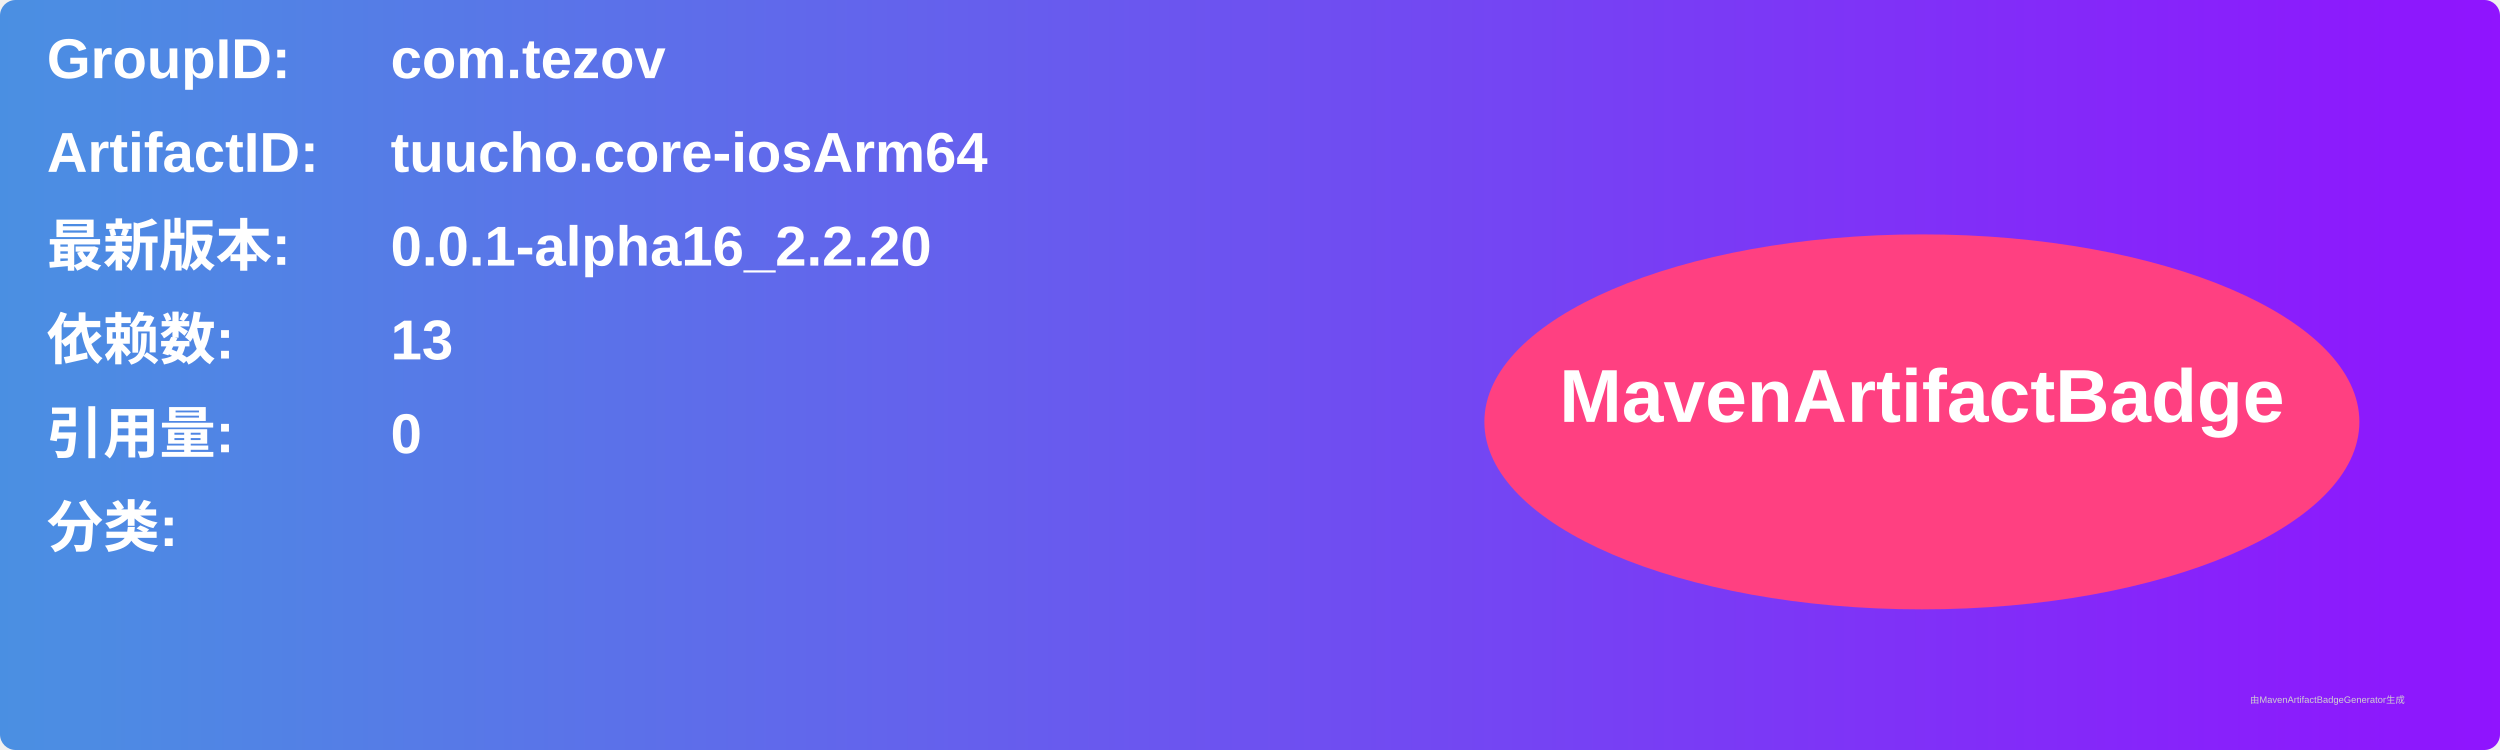
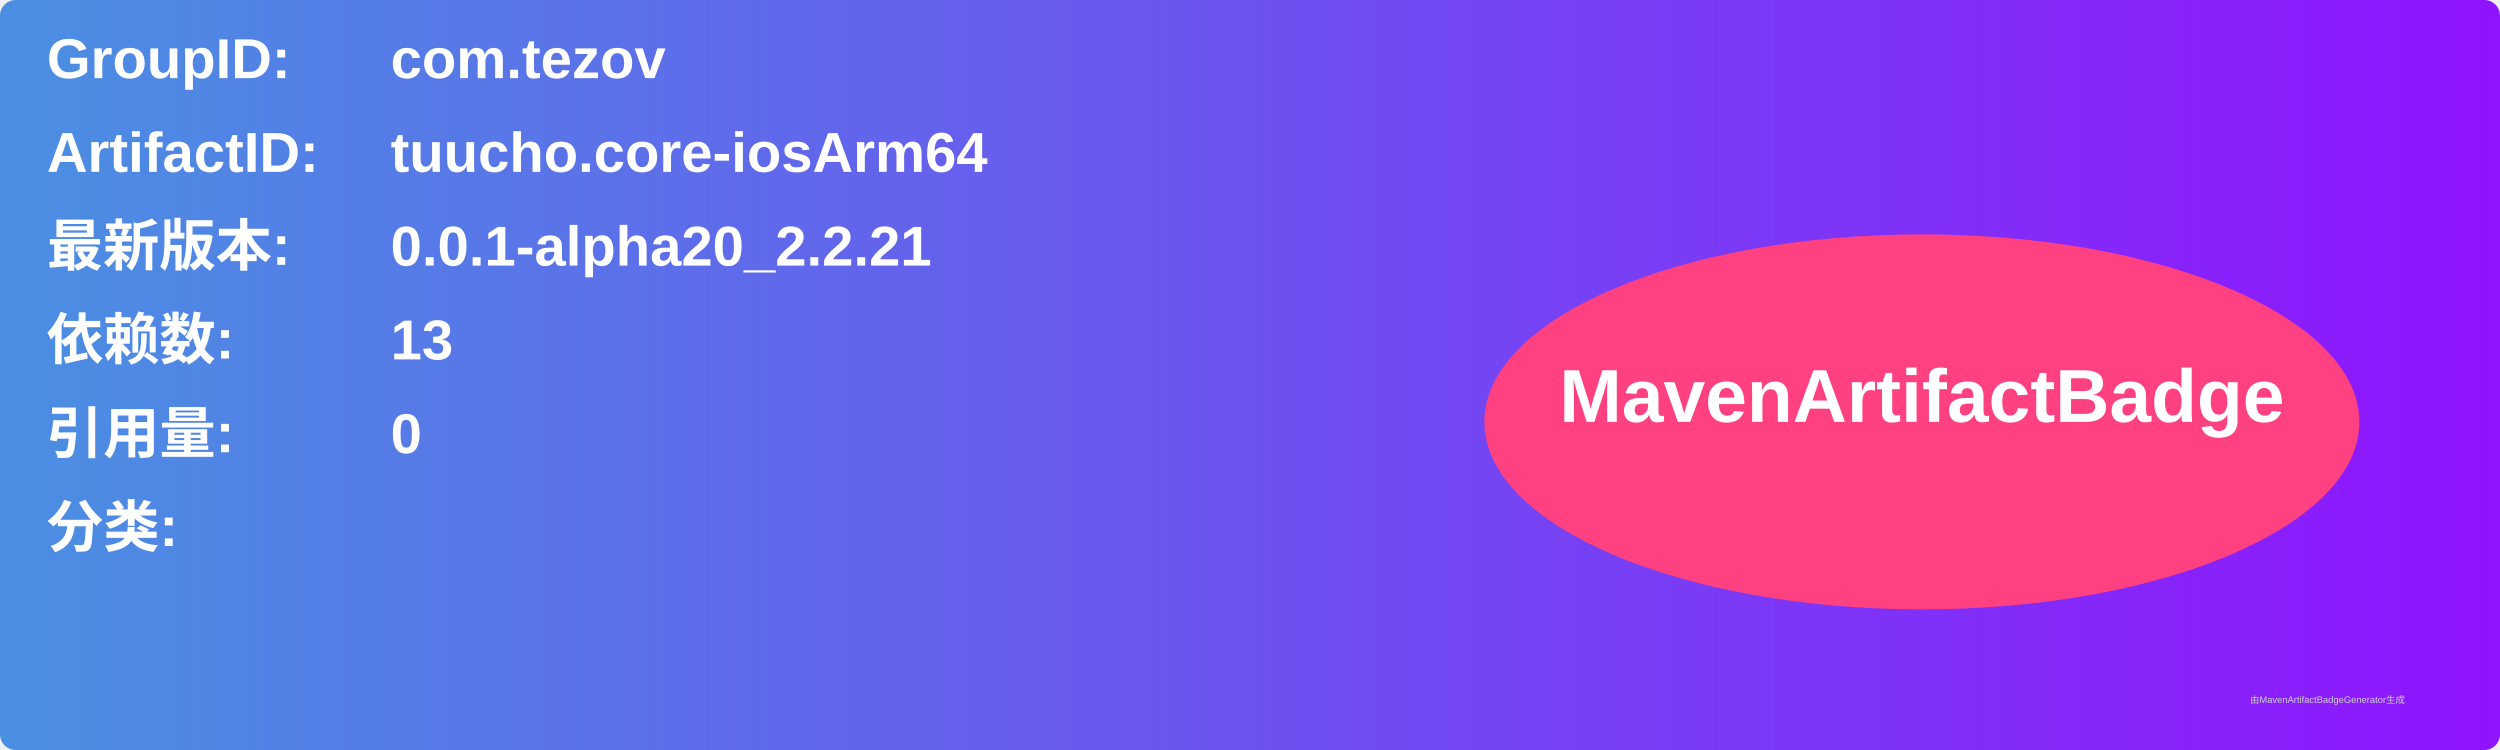
<svg xmlns="http://www.w3.org/2000/svg" width="800" height="240" viewBox="0 0 800 240">
  <linearGradient id="grad" x1="0%" y1="0%" x2="100%" y2="0%">
    <stop offset="0%" stop-color="#4a90e2" />
    <stop offset="100%" stop-color="#9013fe" />
  </linearGradient>
  <rect width="100%" height="100%" rx="5" ry="5" fill="url(#grad)" />
  <g transform="translate(15, 15)">
    <text x="0" y="10" font-family="Arial" font-size="18" fill="white" font-weight="bold" width="260">GroupID:</text>
    <text x="110" y="10" font-family="Arial" font-size="18" fill="white" font-weight="bold" width="460">com.tezov</text>
    <text x="0" y="40" font-family="Arial" font-size="18" fill="white" font-weight="bold" width="260">ArtifactID:</text>
    <text x="110" y="40" font-family="Arial" font-size="18" fill="white" font-weight="bold" width="460">tuucho.core-iosArm64</text>
    <text x="0" y="70" font-family="Arial" font-size="18" fill="white" font-weight="bold">最新版本:</text>
    <text x="110" y="70" font-family="Arial" font-size="18" fill="white" font-weight="bold">
-       <tspan font-weight="bold">0.0.1-alpha16_2.2.20</tspan>
+       <tspan font-weight="bold">0.0.1-alpha20_2.2.21</tspan>
    </text>
    <text x="0" y="100" font-family="Arial" font-size="18" fill="white" font-weight="bold">依赖数: </text>
    <text x="110" y="100" font-family="Arial" font-size="18" fill="white">
      <tspan font-weight="bold">13</tspan>
    </text>
    <text x="0" y="130" font-family="Arial" font-size="18" fill="white" font-weight="bold">引用量: </text>
    <text x="110" y="130" font-family="Arial" font-size="18" fill="white">
      <tspan font-weight="bold">0</tspan>
    </text>
    <text x="0" y="160" font-family="Arial" font-size="18" fill="white" font-weight="bold">分类:</text>
    <text x="10" y="190" font-family="Arial" font-size="10" fill="white">
      <tspan font-weight="bold" />
    </text>
    <ellipse cx="600" cy="120" rx="140" ry="60" fill="#ff4081" />
    <text x="600" y="120" text-anchor="middle" font-family="Arial" font-size="24" fill="white" font-weight="bold">MavenArtifactBadge</text>
  </g>
  <text x="720" y="225" font-family="Arial" font-size="3" fill="#d0d0d0">由MavenArtifactBadgeGenerator生成</text>
</svg>
